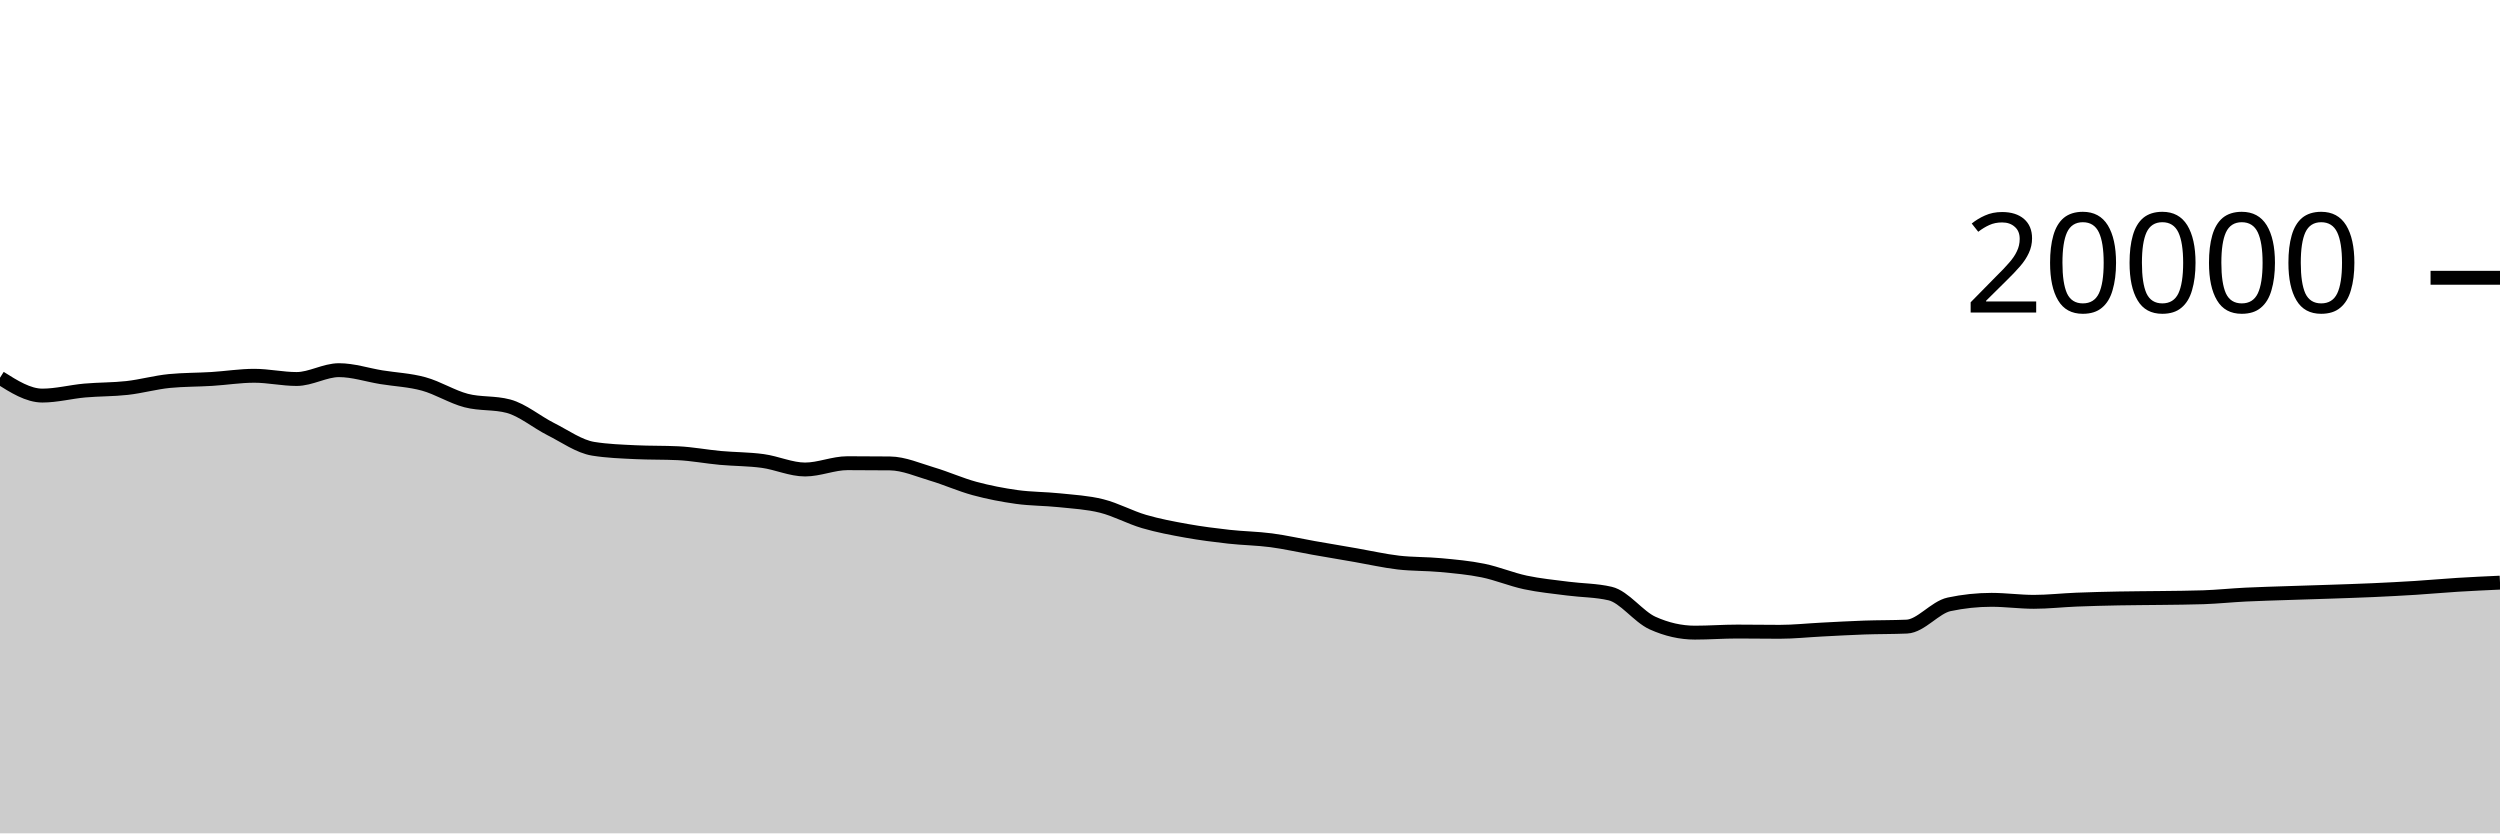
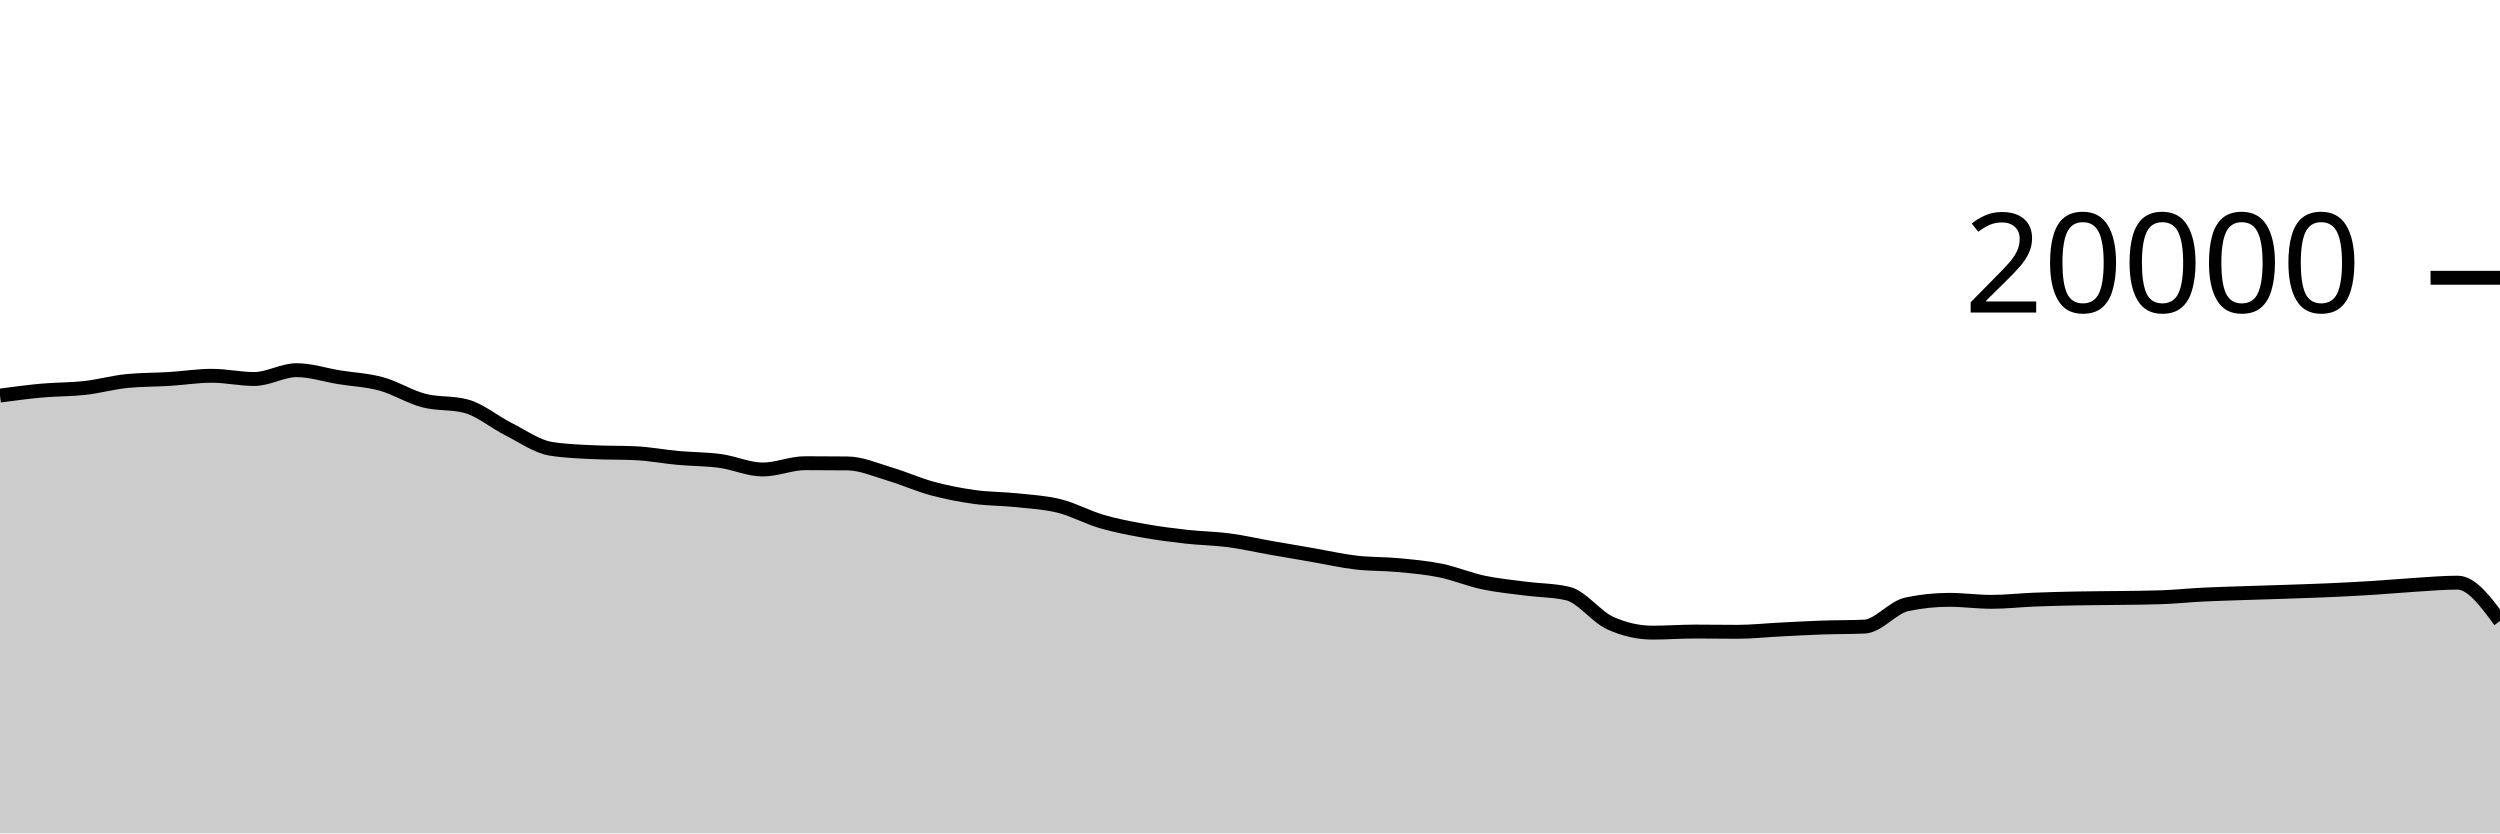
<svg xmlns="http://www.w3.org/2000/svg" viewBox="0 0 180 60">
  <g transform="translate(0,20)">
-     <path class="area" fill="rgba(0, 0, 0, 0.2)" d="M0,7.198C1.017,7.84,2.034,8.482,3.051,8.482C4.068,8.482,5.085,8.209,6.102,8.118C7.119,8.027,8.136,8.048,9.153,7.934C10.169,7.82,11.186,7.531,12.203,7.432C13.22,7.333,14.237,7.347,15.254,7.284C16.271,7.221,17.288,7.056,18.305,7.056C19.322,7.056,20.339,7.288,21.356,7.288C22.373,7.288,23.39,6.652,24.407,6.652C25.424,6.652,26.441,6.995,27.458,7.16C28.475,7.325,29.492,7.364,30.508,7.644C31.525,7.924,32.542,8.571,33.559,8.838C34.576,9.105,35.593,8.974,36.61,9.246C37.627,9.518,38.644,10.387,39.661,10.898C40.678,11.409,41.695,12.148,42.712,12.312C43.729,12.476,44.746,12.509,45.763,12.558C46.78,12.607,47.797,12.583,48.814,12.632C49.831,12.681,50.847,12.877,51.864,12.97C52.881,13.063,53.898,13.051,54.915,13.19C55.932,13.329,56.949,13.804,57.966,13.804C58.983,13.804,60,13.35,61.017,13.35C62.034,13.35,63.051,13.355,64.068,13.366C65.085,13.377,66.102,13.833,67.119,14.134C68.136,14.435,69.153,14.897,70.169,15.172C71.186,15.447,72.203,15.643,73.22,15.784C74.237,15.925,75.254,15.91,76.271,16.018C77.288,16.126,78.305,16.177,79.322,16.432C80.339,16.687,81.356,17.25,82.373,17.548C83.39,17.846,84.407,18.035,85.424,18.218C86.441,18.401,87.458,18.53,88.475,18.644C89.492,18.758,90.508,18.766,91.525,18.9C92.542,19.034,93.559,19.269,94.576,19.448C95.593,19.627,96.61,19.798,97.627,19.974C98.644,20.15,99.661,20.385,100.678,20.504C101.695,20.623,102.712,20.592,103.729,20.688C104.746,20.784,105.763,20.872,106.78,21.08C107.797,21.288,108.814,21.719,109.831,21.936C110.847,22.153,111.864,22.247,112.881,22.38C113.898,22.513,114.915,22.499,115.932,22.736C116.949,22.973,117.966,24.4,118.983,24.86C120,25.32,121.017,25.55,122.034,25.55C123.051,25.55,124.068,25.472,125.085,25.472C126.102,25.472,127.119,25.49,128.136,25.49C129.153,25.49,130.169,25.379,131.186,25.328C132.203,25.277,133.22,25.217,134.237,25.182C135.254,25.147,136.271,25.16,137.288,25.116C138.305,25.072,139.322,23.728,140.339,23.512C141.356,23.296,142.373,23.188,143.39,23.188C144.407,23.188,145.424,23.332,146.441,23.332C147.458,23.332,148.475,23.215,149.492,23.174C150.508,23.133,151.525,23.108,152.542,23.088C153.559,23.068,154.576,23.068,155.593,23.054C156.61,23.04,157.627,23.037,158.644,23.002C159.661,22.967,160.678,22.86,161.695,22.81C162.712,22.76,163.729,22.735,164.746,22.7C165.763,22.665,166.78,22.637,167.797,22.602C168.814,22.567,169.831,22.536,170.847,22.49C171.864,22.444,172.881,22.392,173.898,22.328C174.915,22.264,175.932,22.169,176.949,22.106C177.966,22.043,178.983,21.997,180,21.95L180,40C178.983,40,177.966,40,176.949,40C175.932,40,174.915,40,173.898,40C172.881,40,171.864,40,170.847,40C169.831,40,168.814,40,167.797,40C166.78,40,165.763,40,164.746,40C163.729,40,162.712,40,161.695,40C160.678,40,159.661,40,158.644,40C157.627,40,156.61,40,155.593,40C154.576,40,153.559,40,152.542,40C151.525,40,150.508,40,149.492,40C148.475,40,147.458,40,146.441,40C145.424,40,144.407,40,143.39,40C142.373,40,141.356,40,140.339,40C139.322,40,138.305,40,137.288,40C136.271,40,135.254,40,134.237,40C133.22,40,132.203,40,131.186,40C130.169,40,129.153,40,128.136,40C127.119,40,126.102,40,125.085,40C124.068,40,123.051,40,122.034,40C121.017,40,120,40,118.983,40C117.966,40,116.949,40,115.932,40C114.915,40,113.898,40,112.881,40C111.864,40,110.847,40,109.831,40C108.814,40,107.797,40,106.78,40C105.763,40,104.746,40,103.729,40C102.712,40,101.695,40,100.678,40C99.661,40,98.644,40,97.627,40C96.61,40,95.593,40,94.576,40C93.559,40,92.542,40,91.525,40C90.508,40,89.492,40,88.475,40C87.458,40,86.441,40,85.424,40C84.407,40,83.39,40,82.373,40C81.356,40,80.339,40,79.322,40C78.305,40,77.288,40,76.271,40C75.254,40,74.237,40,73.22,40C72.203,40,71.186,40,70.169,40C69.153,40,68.136,40,67.119,40C66.102,40,65.085,40,64.068,40C63.051,40,62.034,40,61.017,40C60,40,58.983,40,57.966,40C56.949,40,55.932,40,54.915,40C53.898,40,52.881,40,51.864,40C50.847,40,49.831,40,48.814,40C47.797,40,46.78,40,45.763,40C44.746,40,43.729,40,42.712,40C41.695,40,40.678,40,39.661,40C38.644,40,37.627,40,36.61,40C35.593,40,34.576,40,33.559,40C32.542,40,31.525,40,30.508,40C29.492,40,28.475,40,27.458,40C26.441,40,25.424,40,24.407,40C23.39,40,22.373,40,21.356,40C20.339,40,19.322,40,18.305,40C17.288,40,16.271,40,15.254,40C14.237,40,13.22,40,12.203,40C11.186,40,10.169,40,9.153,40C8.136,40,7.119,40,6.102,40C5.085,40,4.068,40,3.051,40C2.034,40,1.017,40,0,40Z" />
-     <path class="line" stroke="black" fill="none" d="M0,7.198C1.017,7.84,2.034,8.482,3.051,8.482C4.068,8.482,5.085,8.209,6.102,8.118C7.119,8.027,8.136,8.048,9.153,7.934C10.169,7.82,11.186,7.531,12.203,7.432C13.22,7.333,14.237,7.347,15.254,7.284C16.271,7.221,17.288,7.056,18.305,7.056C19.322,7.056,20.339,7.288,21.356,7.288C22.373,7.288,23.39,6.652,24.407,6.652C25.424,6.652,26.441,6.995,27.458,7.16C28.475,7.325,29.492,7.364,30.508,7.644C31.525,7.924,32.542,8.571,33.559,8.838C34.576,9.105,35.593,8.974,36.61,9.246C37.627,9.518,38.644,10.387,39.661,10.898C40.678,11.409,41.695,12.148,42.712,12.312C43.729,12.476,44.746,12.509,45.763,12.558C46.78,12.607,47.797,12.583,48.814,12.632C49.831,12.681,50.847,12.877,51.864,12.97C52.881,13.063,53.898,13.051,54.915,13.19C55.932,13.329,56.949,13.804,57.966,13.804C58.983,13.804,60,13.35,61.017,13.35C62.034,13.35,63.051,13.355,64.068,13.366C65.085,13.377,66.102,13.833,67.119,14.134C68.136,14.435,69.153,14.897,70.169,15.172C71.186,15.447,72.203,15.643,73.22,15.784C74.237,15.925,75.254,15.91,76.271,16.018C77.288,16.126,78.305,16.177,79.322,16.432C80.339,16.687,81.356,17.25,82.373,17.548C83.39,17.846,84.407,18.035,85.424,18.218C86.441,18.401,87.458,18.53,88.475,18.644C89.492,18.758,90.508,18.766,91.525,18.9C92.542,19.034,93.559,19.269,94.576,19.448C95.593,19.627,96.61,19.798,97.627,19.974C98.644,20.15,99.661,20.385,100.678,20.504C101.695,20.623,102.712,20.592,103.729,20.688C104.746,20.784,105.763,20.872,106.78,21.08C107.797,21.288,108.814,21.719,109.831,21.936C110.847,22.153,111.864,22.247,112.881,22.38C113.898,22.513,114.915,22.499,115.932,22.736C116.949,22.973,117.966,24.4,118.983,24.86C120,25.32,121.017,25.55,122.034,25.55C123.051,25.55,124.068,25.472,125.085,25.472C126.102,25.472,127.119,25.49,128.136,25.49C129.153,25.49,130.169,25.379,131.186,25.328C132.203,25.277,133.22,25.217,134.237,25.182C135.254,25.147,136.271,25.16,137.288,25.116C138.305,25.072,139.322,23.728,140.339,23.512C141.356,23.296,142.373,23.188,143.39,23.188C144.407,23.188,145.424,23.332,146.441,23.332C147.458,23.332,148.475,23.215,149.492,23.174C150.508,23.133,151.525,23.108,152.542,23.088C153.559,23.068,154.576,23.068,155.593,23.054C156.61,23.04,157.627,23.037,158.644,23.002C159.661,22.967,160.678,22.86,161.695,22.81C162.712,22.76,163.729,22.735,164.746,22.7C165.763,22.665,166.78,22.637,167.797,22.602C168.814,22.567,169.831,22.536,170.847,22.49C171.864,22.444,172.881,22.392,173.898,22.328C174.915,22.264,175.932,22.169,176.949,22.106C177.966,22.043,178.983,21.997,180,21.95" />
+     <path class="area" fill="rgba(0, 0, 0, 0.2)" d="M0,8.482C1.017,8.346,2.034,8.209,3.051,8.118C4.068,8.027,5.085,8.048,6.102,7.934C7.119,7.82,8.136,7.531,9.153,7.432C10.169,7.333,11.186,7.347,12.203,7.284C13.22,7.221,14.237,7.056,15.254,7.056C16.271,7.056,17.288,7.288,18.305,7.288C19.322,7.288,20.339,6.652,21.356,6.652C22.373,6.652,23.39,6.995,24.407,7.16C25.424,7.325,26.441,7.364,27.458,7.644C28.475,7.924,29.492,8.571,30.508,8.838C31.525,9.105,32.542,8.974,33.559,9.246C34.576,9.518,35.593,10.387,36.61,10.898C37.627,11.409,38.644,12.148,39.661,12.312C40.678,12.476,41.695,12.509,42.712,12.558C43.729,12.607,44.746,12.583,45.763,12.632C46.78,12.681,47.797,12.877,48.814,12.97C49.831,13.063,50.847,13.051,51.864,13.19C52.881,13.329,53.898,13.804,54.915,13.804C55.932,13.804,56.949,13.35,57.966,13.35C58.983,13.35,60,13.355,61.017,13.366C62.034,13.377,63.051,13.833,64.068,14.134C65.085,14.435,66.102,14.897,67.119,15.172C68.136,15.447,69.153,15.643,70.169,15.784C71.186,15.925,72.203,15.91,73.22,16.018C74.237,16.126,75.254,16.177,76.271,16.432C77.288,16.687,78.305,17.25,79.322,17.548C80.339,17.846,81.356,18.035,82.373,18.218C83.39,18.401,84.407,18.53,85.424,18.644C86.441,18.758,87.458,18.766,88.475,18.9C89.492,19.034,90.508,19.269,91.525,19.448C92.542,19.627,93.559,19.798,94.576,19.974C95.593,20.15,96.61,20.385,97.627,20.504C98.644,20.623,99.661,20.592,100.678,20.688C101.695,20.784,102.712,20.872,103.729,21.08C104.746,21.288,105.763,21.719,106.78,21.936C107.797,22.153,108.814,22.247,109.831,22.38C110.847,22.513,111.864,22.499,112.881,22.736C113.898,22.973,114.915,24.4,115.932,24.86C116.949,25.32,117.966,25.55,118.983,25.55C120,25.55,121.017,25.472,122.034,25.472C123.051,25.472,124.068,25.49,125.085,25.49C126.102,25.49,127.119,25.379,128.136,25.328C129.153,25.277,130.169,25.217,131.186,25.182C132.203,25.147,133.22,25.16,134.237,25.116C135.254,25.072,136.271,23.728,137.288,23.512C138.305,23.296,139.322,23.188,140.339,23.188C141.356,23.188,142.373,23.332,143.39,23.332C144.407,23.332,145.424,23.215,146.441,23.174C147.458,23.133,148.475,23.108,149.492,23.088C150.508,23.068,151.525,23.068,152.542,23.054C153.559,23.04,154.576,23.037,155.593,23.002C156.61,22.967,157.627,22.86,158.644,22.81C159.661,22.76,160.678,22.735,161.695,22.7C162.712,22.665,163.729,22.637,164.746,22.602C165.763,22.567,166.78,22.536,167.797,22.49C168.814,22.444,169.831,22.392,170.847,22.328C171.864,22.264,172.881,22.169,173.898,22.106C174.915,22.043,175.932,21.95,176.949,21.95C177.966,21.95,178.983,23.332,180,24.714L180,40C178.983,40,177.966,40,176.949,40C175.932,40,174.915,40,173.898,40C172.881,40,171.864,40,170.847,40C169.831,40,168.814,40,167.797,40C166.78,40,165.763,40,164.746,40C163.729,40,162.712,40,161.695,40C160.678,40,159.661,40,158.644,40C157.627,40,156.61,40,155.593,40C154.576,40,153.559,40,152.542,40C151.525,40,150.508,40,149.492,40C148.475,40,147.458,40,146.441,40C145.424,40,144.407,40,143.39,40C142.373,40,141.356,40,140.339,40C139.322,40,138.305,40,137.288,40C136.271,40,135.254,40,134.237,40C133.22,40,132.203,40,131.186,40C130.169,40,129.153,40,128.136,40C127.119,40,126.102,40,125.085,40C124.068,40,123.051,40,122.034,40C121.017,40,120,40,118.983,40C117.966,40,116.949,40,115.932,40C114.915,40,113.898,40,112.881,40C111.864,40,110.847,40,109.831,40C108.814,40,107.797,40,106.78,40C105.763,40,104.746,40,103.729,40C102.712,40,101.695,40,100.678,40C99.661,40,98.644,40,97.627,40C96.61,40,95.593,40,94.576,40C93.559,40,92.542,40,91.525,40C90.508,40,89.492,40,88.475,40C87.458,40,86.441,40,85.424,40C84.407,40,83.39,40,82.373,40C81.356,40,80.339,40,79.322,40C78.305,40,77.288,40,76.271,40C75.254,40,74.237,40,73.22,40C72.203,40,71.186,40,70.169,40C69.153,40,68.136,40,67.119,40C66.102,40,65.085,40,64.068,40C63.051,40,62.034,40,61.017,40C60,40,58.983,40,57.966,40C56.949,40,55.932,40,54.915,40C53.898,40,52.881,40,51.864,40C50.847,40,49.831,40,48.814,40C47.797,40,46.78,40,45.763,40C44.746,40,43.729,40,42.712,40C41.695,40,40.678,40,39.661,40C38.644,40,37.627,40,36.61,40C35.593,40,34.576,40,33.559,40C32.542,40,31.525,40,30.508,40C29.492,40,28.475,40,27.458,40C26.441,40,25.424,40,24.407,40C23.39,40,22.373,40,21.356,40C20.339,40,19.322,40,18.305,40C17.288,40,16.271,40,15.254,40C14.237,40,13.22,40,12.203,40C11.186,40,10.169,40,9.153,40C8.136,40,7.119,40,6.102,40C5.085,40,4.068,40,3.051,40C2.034,40,1.017,40,0,40Z" />
+     <path class="line" stroke="black" fill="none" d="M0,8.482C1.017,8.346,2.034,8.209,3.051,8.118C4.068,8.027,5.085,8.048,6.102,7.934C7.119,7.82,8.136,7.531,9.153,7.432C10.169,7.333,11.186,7.347,12.203,7.284C13.22,7.221,14.237,7.056,15.254,7.056C16.271,7.056,17.288,7.288,18.305,7.288C19.322,7.288,20.339,6.652,21.356,6.652C22.373,6.652,23.39,6.995,24.407,7.16C25.424,7.325,26.441,7.364,27.458,7.644C28.475,7.924,29.492,8.571,30.508,8.838C31.525,9.105,32.542,8.974,33.559,9.246C34.576,9.518,35.593,10.387,36.61,10.898C37.627,11.409,38.644,12.148,39.661,12.312C40.678,12.476,41.695,12.509,42.712,12.558C43.729,12.607,44.746,12.583,45.763,12.632C46.78,12.681,47.797,12.877,48.814,12.97C49.831,13.063,50.847,13.051,51.864,13.19C52.881,13.329,53.898,13.804,54.915,13.804C55.932,13.804,56.949,13.35,57.966,13.35C58.983,13.35,60,13.355,61.017,13.366C62.034,13.377,63.051,13.833,64.068,14.134C65.085,14.435,66.102,14.897,67.119,15.172C68.136,15.447,69.153,15.643,70.169,15.784C71.186,15.925,72.203,15.91,73.22,16.018C74.237,16.126,75.254,16.177,76.271,16.432C77.288,16.687,78.305,17.25,79.322,17.548C80.339,17.846,81.356,18.035,82.373,18.218C83.39,18.401,84.407,18.53,85.424,18.644C86.441,18.758,87.458,18.766,88.475,18.9C89.492,19.034,90.508,19.269,91.525,19.448C92.542,19.627,93.559,19.798,94.576,19.974C95.593,20.15,96.61,20.385,97.627,20.504C98.644,20.623,99.661,20.592,100.678,20.688C101.695,20.784,102.712,20.872,103.729,21.08C104.746,21.288,105.763,21.719,106.78,21.936C107.797,22.153,108.814,22.247,109.831,22.38C110.847,22.513,111.864,22.499,112.881,22.736C113.898,22.973,114.915,24.4,115.932,24.86C116.949,25.32,117.966,25.55,118.983,25.55C120,25.55,121.017,25.472,122.034,25.472C123.051,25.472,124.068,25.49,125.085,25.49C126.102,25.49,127.119,25.379,128.136,25.328C129.153,25.277,130.169,25.217,131.186,25.182C132.203,25.147,133.22,25.16,134.237,25.116C135.254,25.072,136.271,23.728,137.288,23.512C138.305,23.296,139.322,23.188,140.339,23.188C141.356,23.188,142.373,23.332,143.39,23.332C144.407,23.332,145.424,23.215,146.441,23.174C147.458,23.133,148.475,23.108,149.492,23.088C150.508,23.068,151.525,23.068,152.542,23.054C153.559,23.04,154.576,23.037,155.593,23.002C156.61,22.967,157.627,22.86,158.644,22.81C159.661,22.76,160.678,22.735,161.695,22.7C162.712,22.665,163.729,22.637,164.746,22.602C165.763,22.567,166.78,22.536,167.797,22.49C168.814,22.444,169.831,22.392,170.847,22.328C171.864,22.264,172.881,22.169,173.898,22.106C174.915,22.043,175.932,21.95,176.949,21.95C177.966,21.95,178.983,23.332,180,24.714" />
    <path class="axis-ceiling" stroke-width="1" stroke="black" fill="none" d="M175,0L180,0" />
    <text class="axis-ceiling-label" font-family="sans-serif" text-anchor="end" font-size="10px" x="170" y="2.5">20000</text>
  </g>
</svg>
